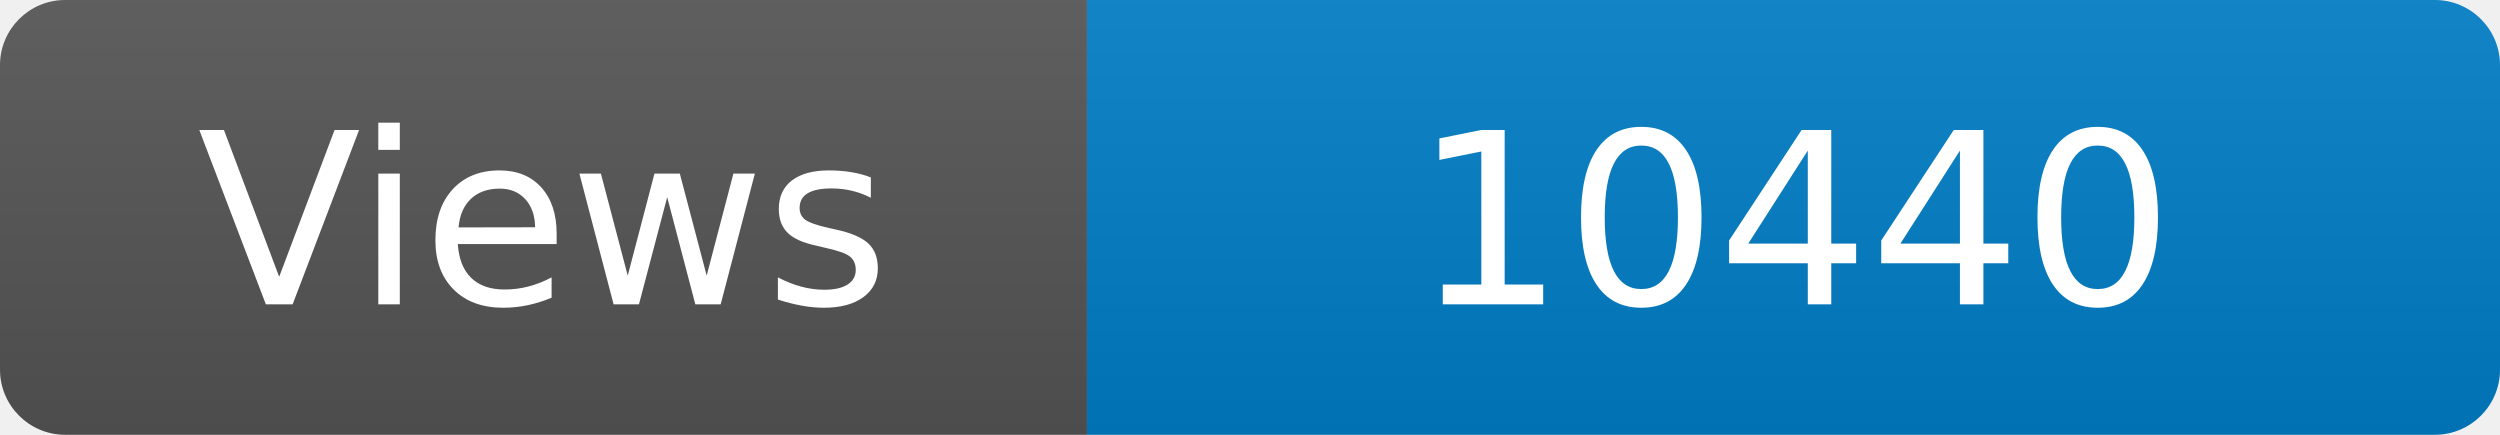
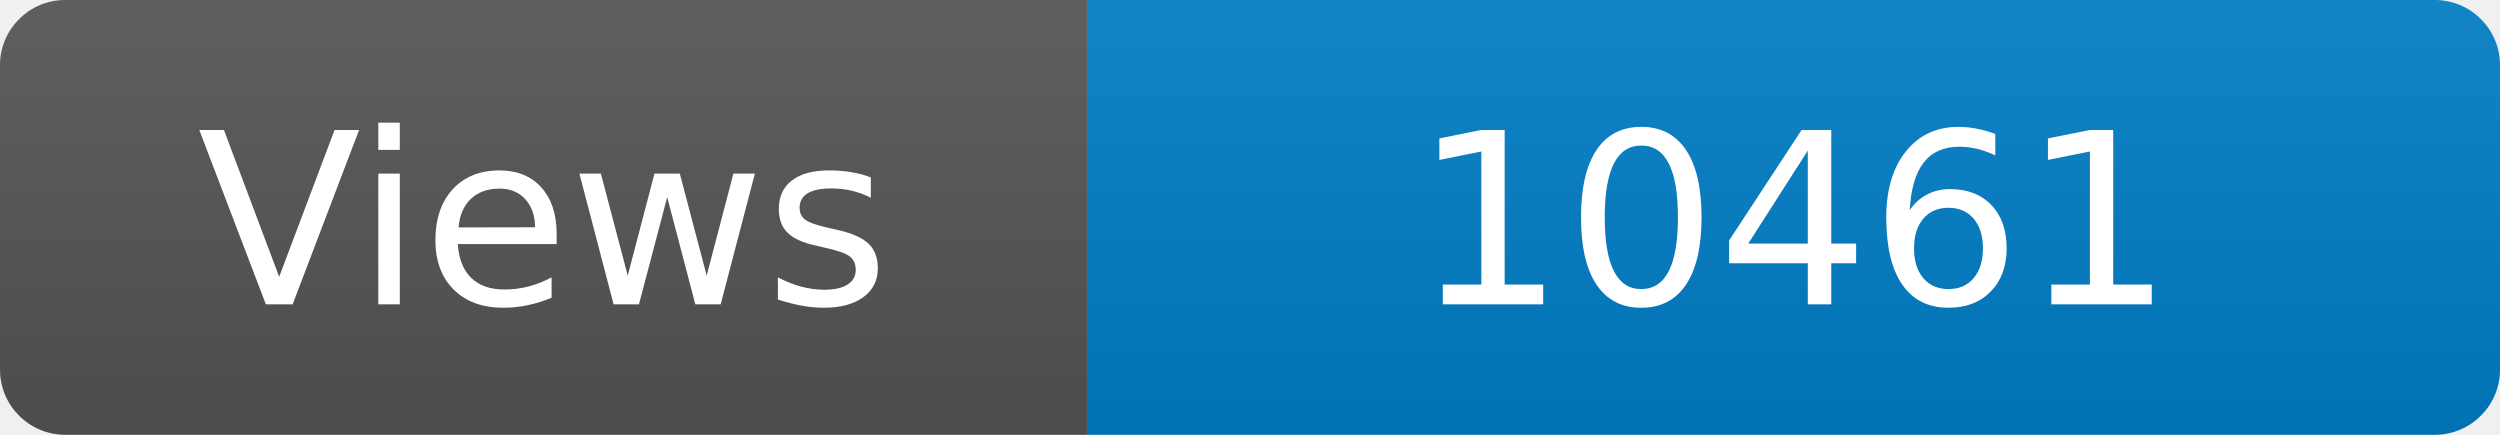
<svg xmlns="http://www.w3.org/2000/svg" width="115" height="20" role="img" aria-label="Maintained?: yes">
  <linearGradient id="s" x2="0" y2="100%">
    <stop offset="0" stop-color="#bbb" stop-opacity=".1" />
    <stop offset="1" stop-opacity=".1" />
  </linearGradient>
  <clipPath id="r">
    <rect width="115" height="20" rx="3" fill="#fff" />
  </clipPath>
  <g clip-path="url(#r)">
    <rect width="50" height="20" fill="#555" />
    <rect x="50" width="160" height="20" fill="#007ec6" />
    <rect width="115" height="20" fill="url(#s)" />
  </g>
  <g fill="#fff" text-anchor="middle" font-family="Verdana,Geneva,DejaVu Sans,sans-serif" font-size="110">
    <text x="250" y="140" transform="scale(.1)" fill="#fff">Views</text>
-     <text x="825" y="140" transform="scale(.1)" fill="#fff">10440</text>
+     <text x="825" y="140" transform="scale(.1)" fill="#fff">10461</text>
  </g>
</svg>
